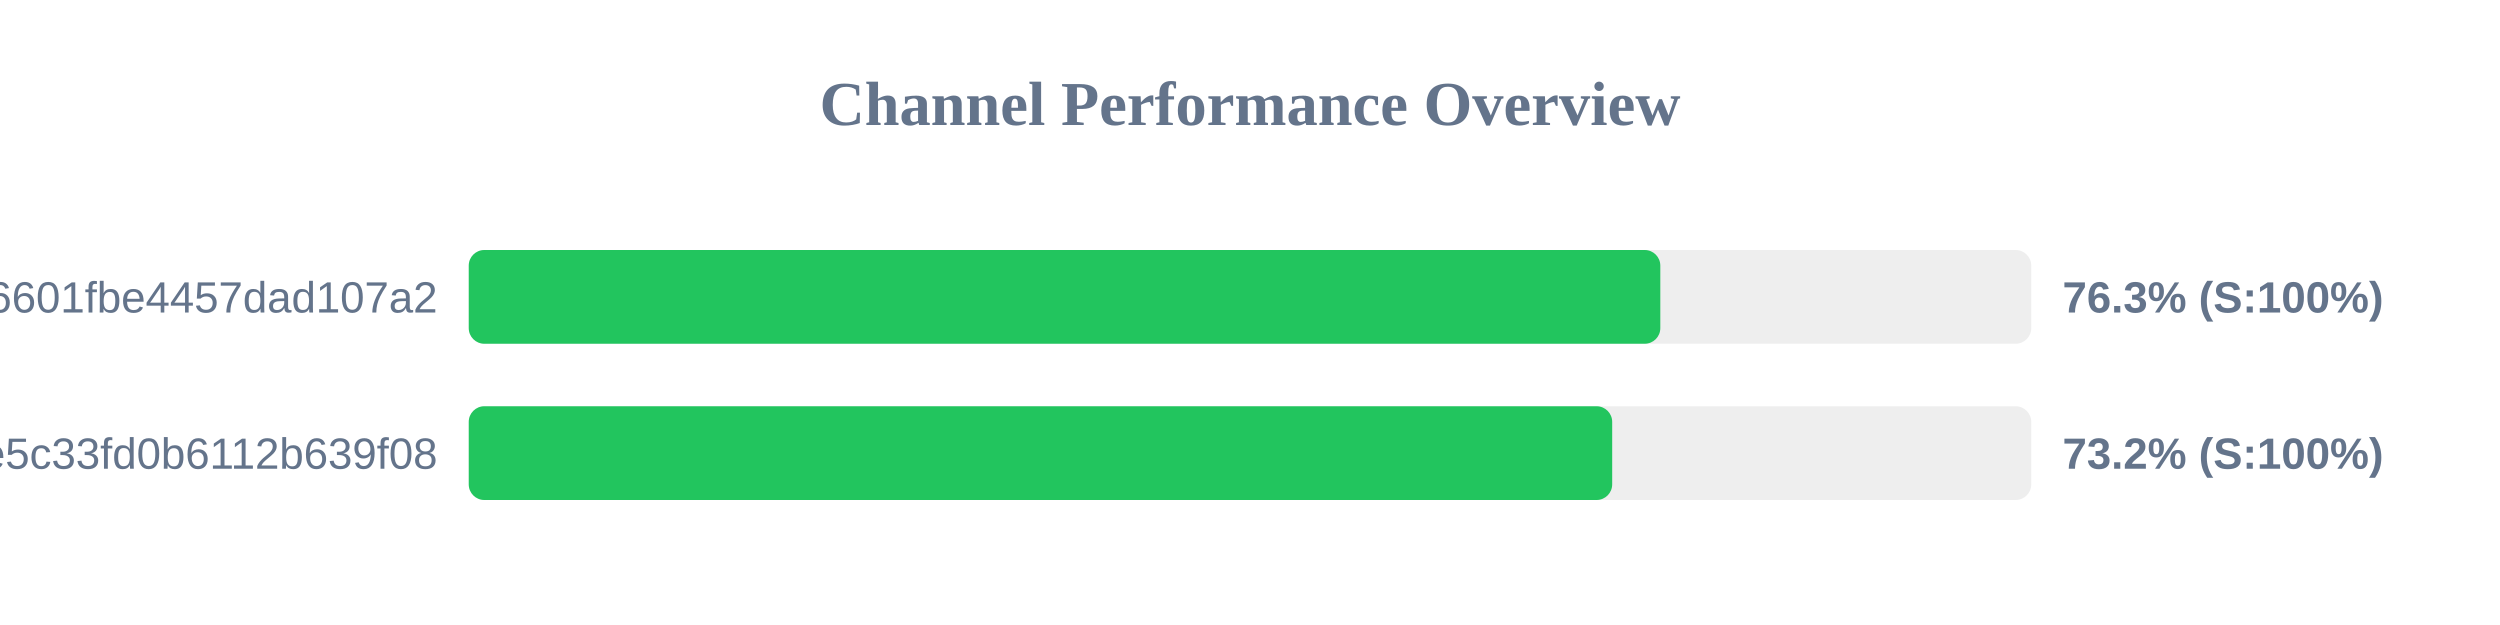
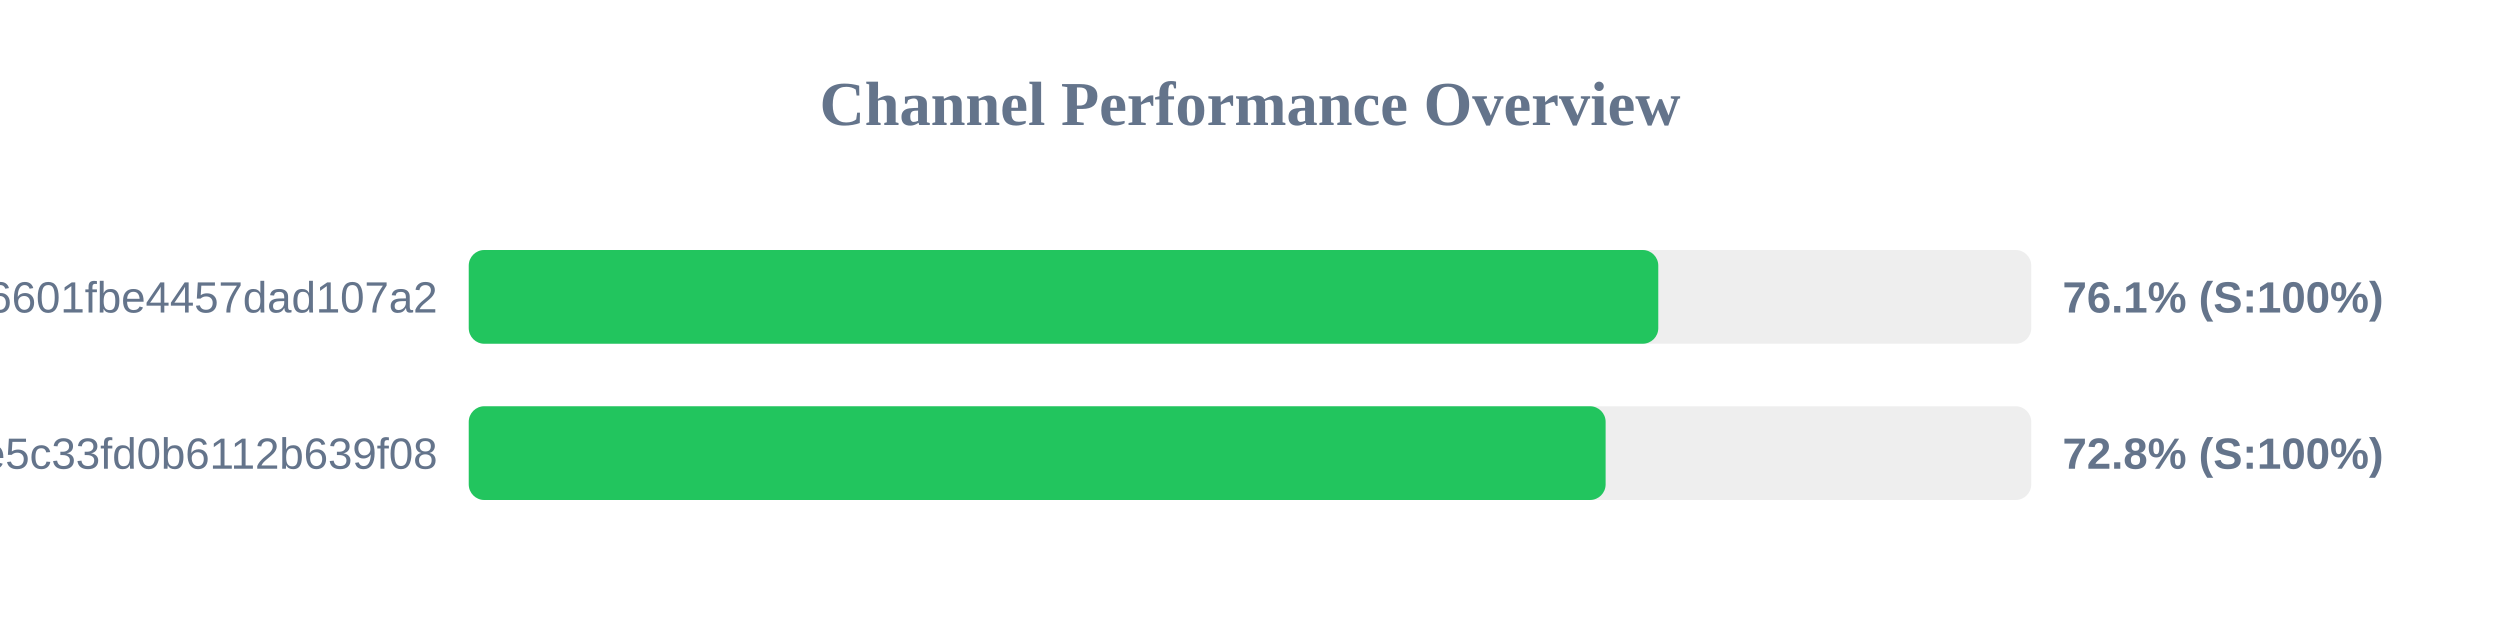
<svg xmlns="http://www.w3.org/2000/svg" width="800" height="200" version="1.1">
  <style>
        .row { font: 14px Arial; fill: #64748b; }
        .score { font: bold 14px Arial; fill: #64748b; }
    </style>
  <text x="400" y="40" text-anchor="middle" font-size="20px" font-weight="bold" fill="#64748b">Channel Performance Overview</text>
  <rect x="150" y="80" width="500" height="30" fill="#eee" rx="5" />
-   <rect x="150" y="80" width="381.3" height="30" fill="#22c55e" rx="5" />
+   <rect x="150" y="80" width="380.65" height="30" fill="#22c55e" rx="5" />
  <text x="140" y="100" text-anchor="end" class="row">6ca22ad3b96aa6601fbe4457dad107a2</text>
-   <text x="660" y="100" text-anchor="start" class="score">76.3% (S:100%)</text>
+   <text x="660" y="100" text-anchor="start" class="score">76.1% (S:100%)</text>
  <rect x="150" y="130" width="500" height="30" fill="#eee" rx="5" />
-   <rect x="150" y="130" width="365.9" height="30" fill="#22c55e" rx="5" />
+   <rect x="150" y="130" width="363.8" height="30" fill="#22c55e" rx="5" />
  <text x="140" y="150" text-anchor="end" class="row">56c52d37015ce5c33fd0b6112b639f08</text>
-   <text x="660" y="150" text-anchor="start" class="score">73.2% (S:100%)</text>
+   <text x="660" y="150" text-anchor="start" class="score">72.8% (S:100%)</text>
</svg>
